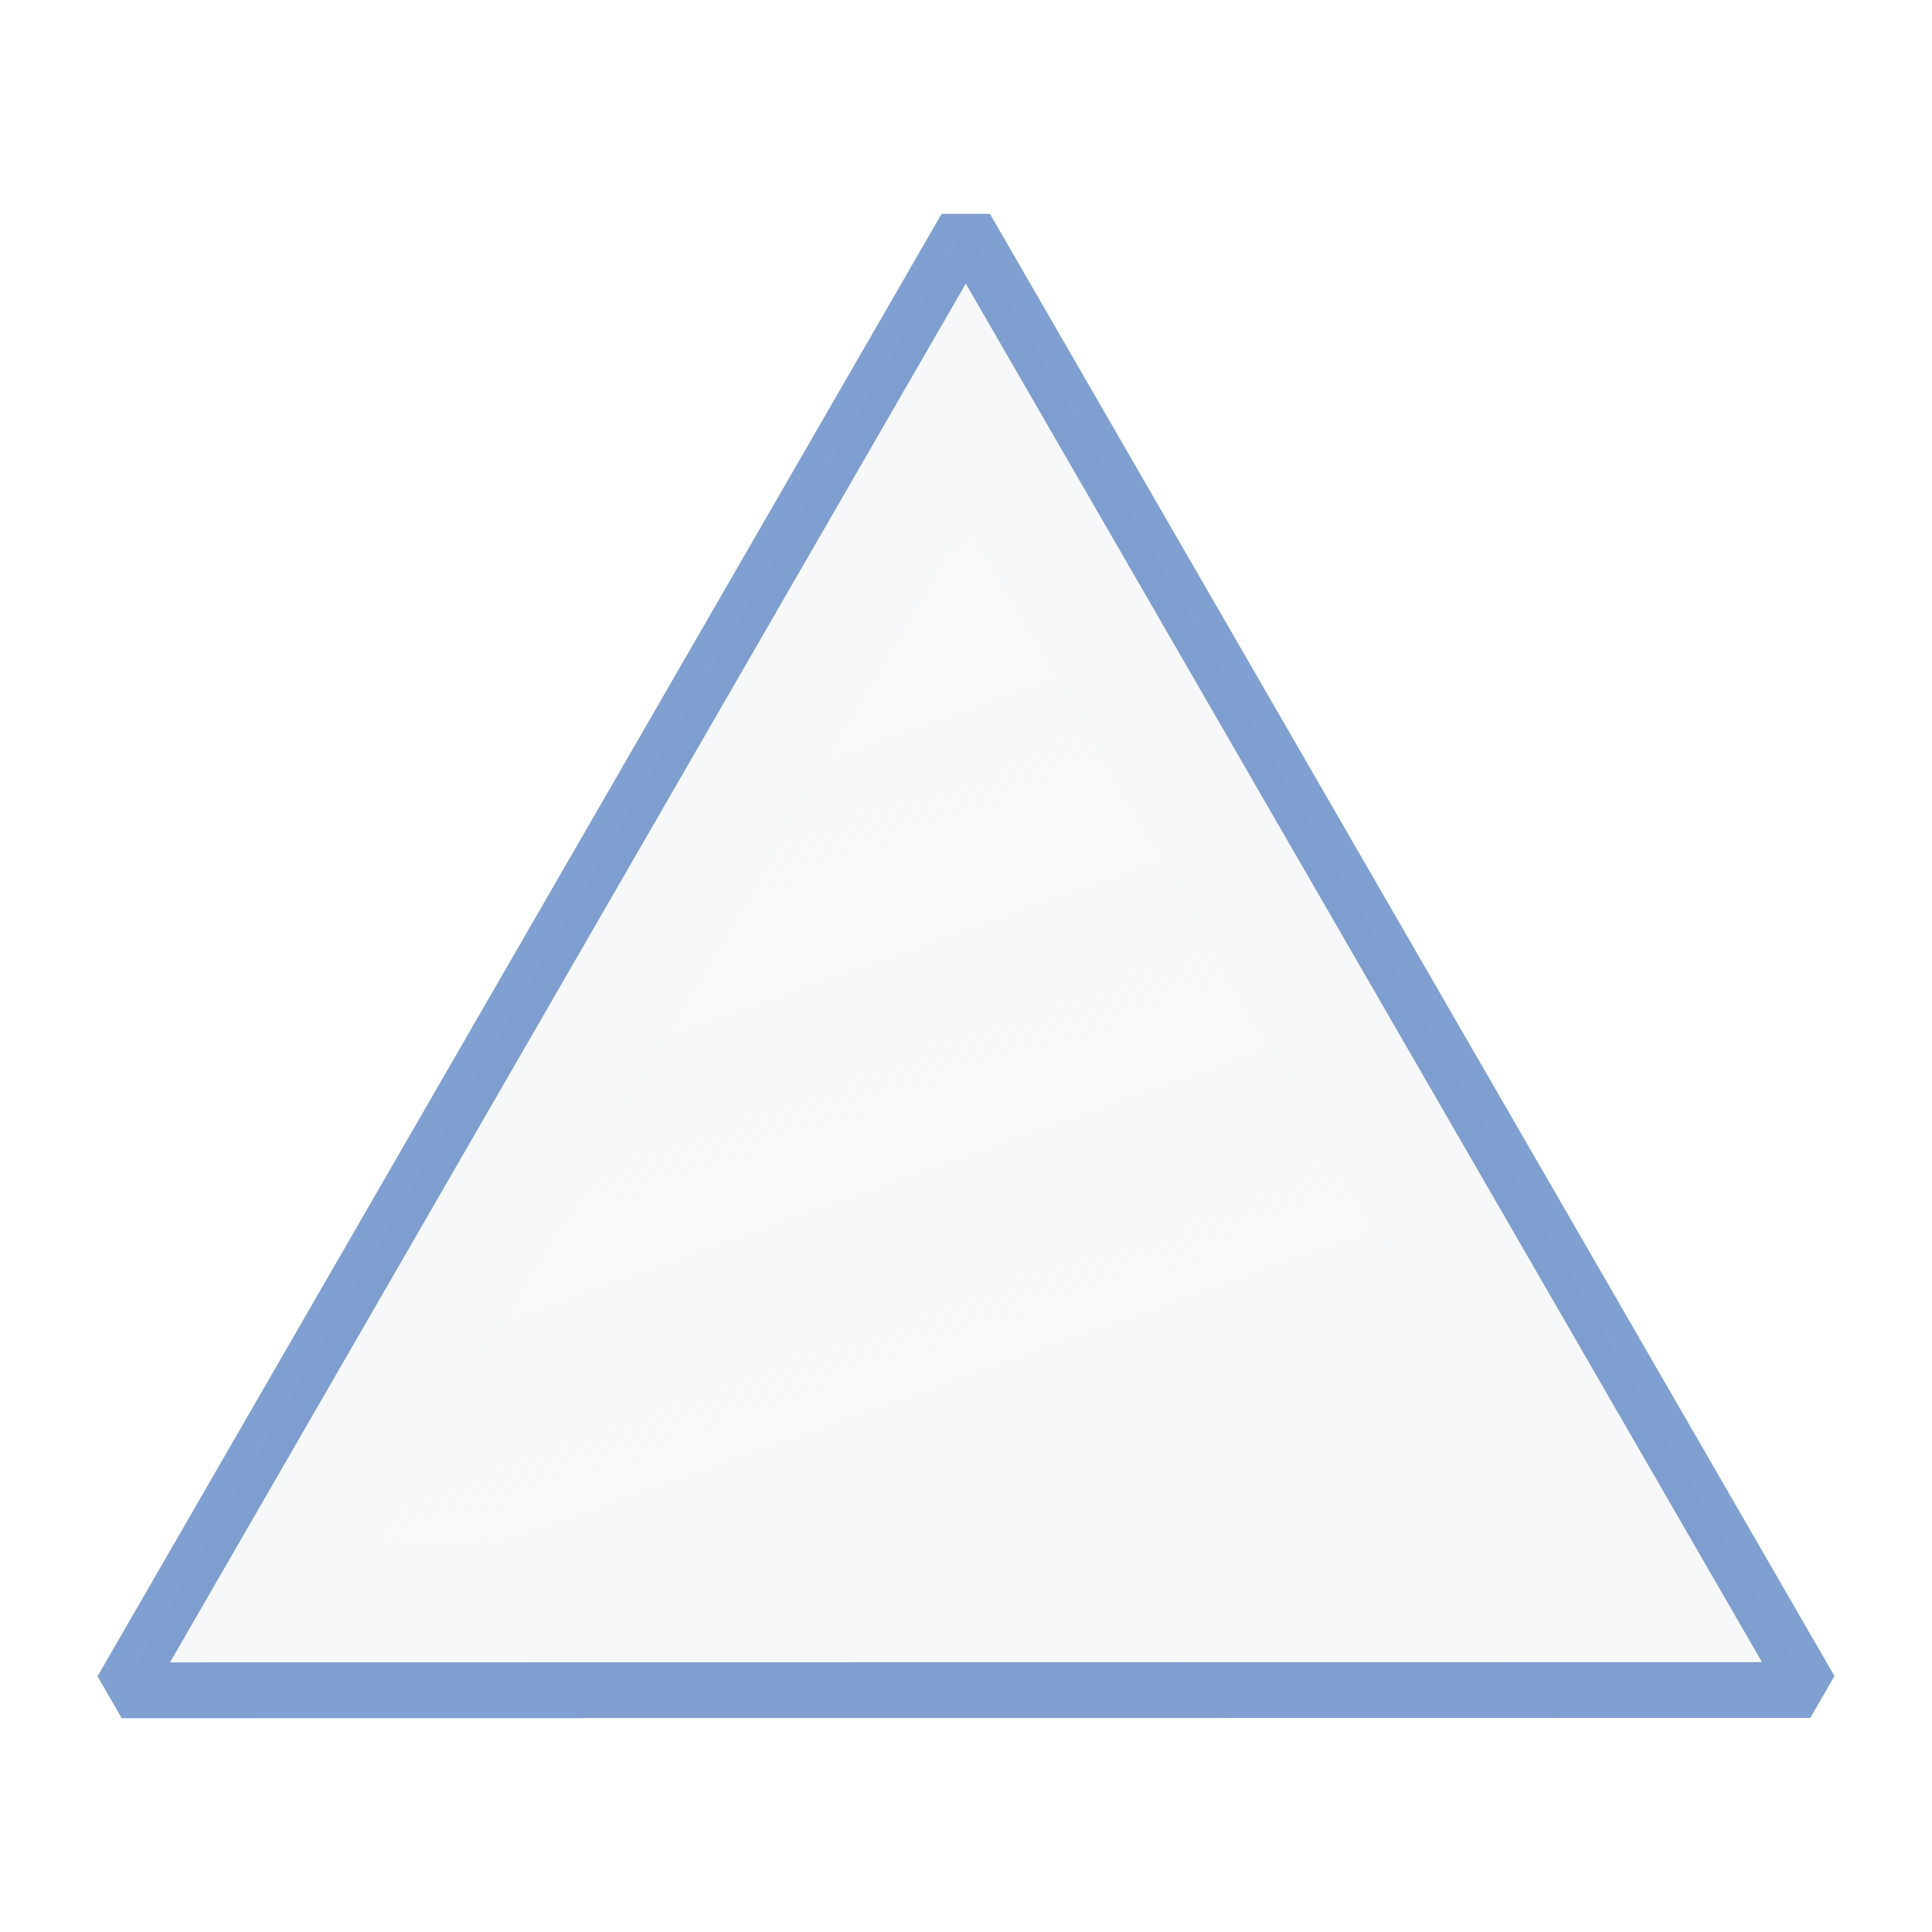
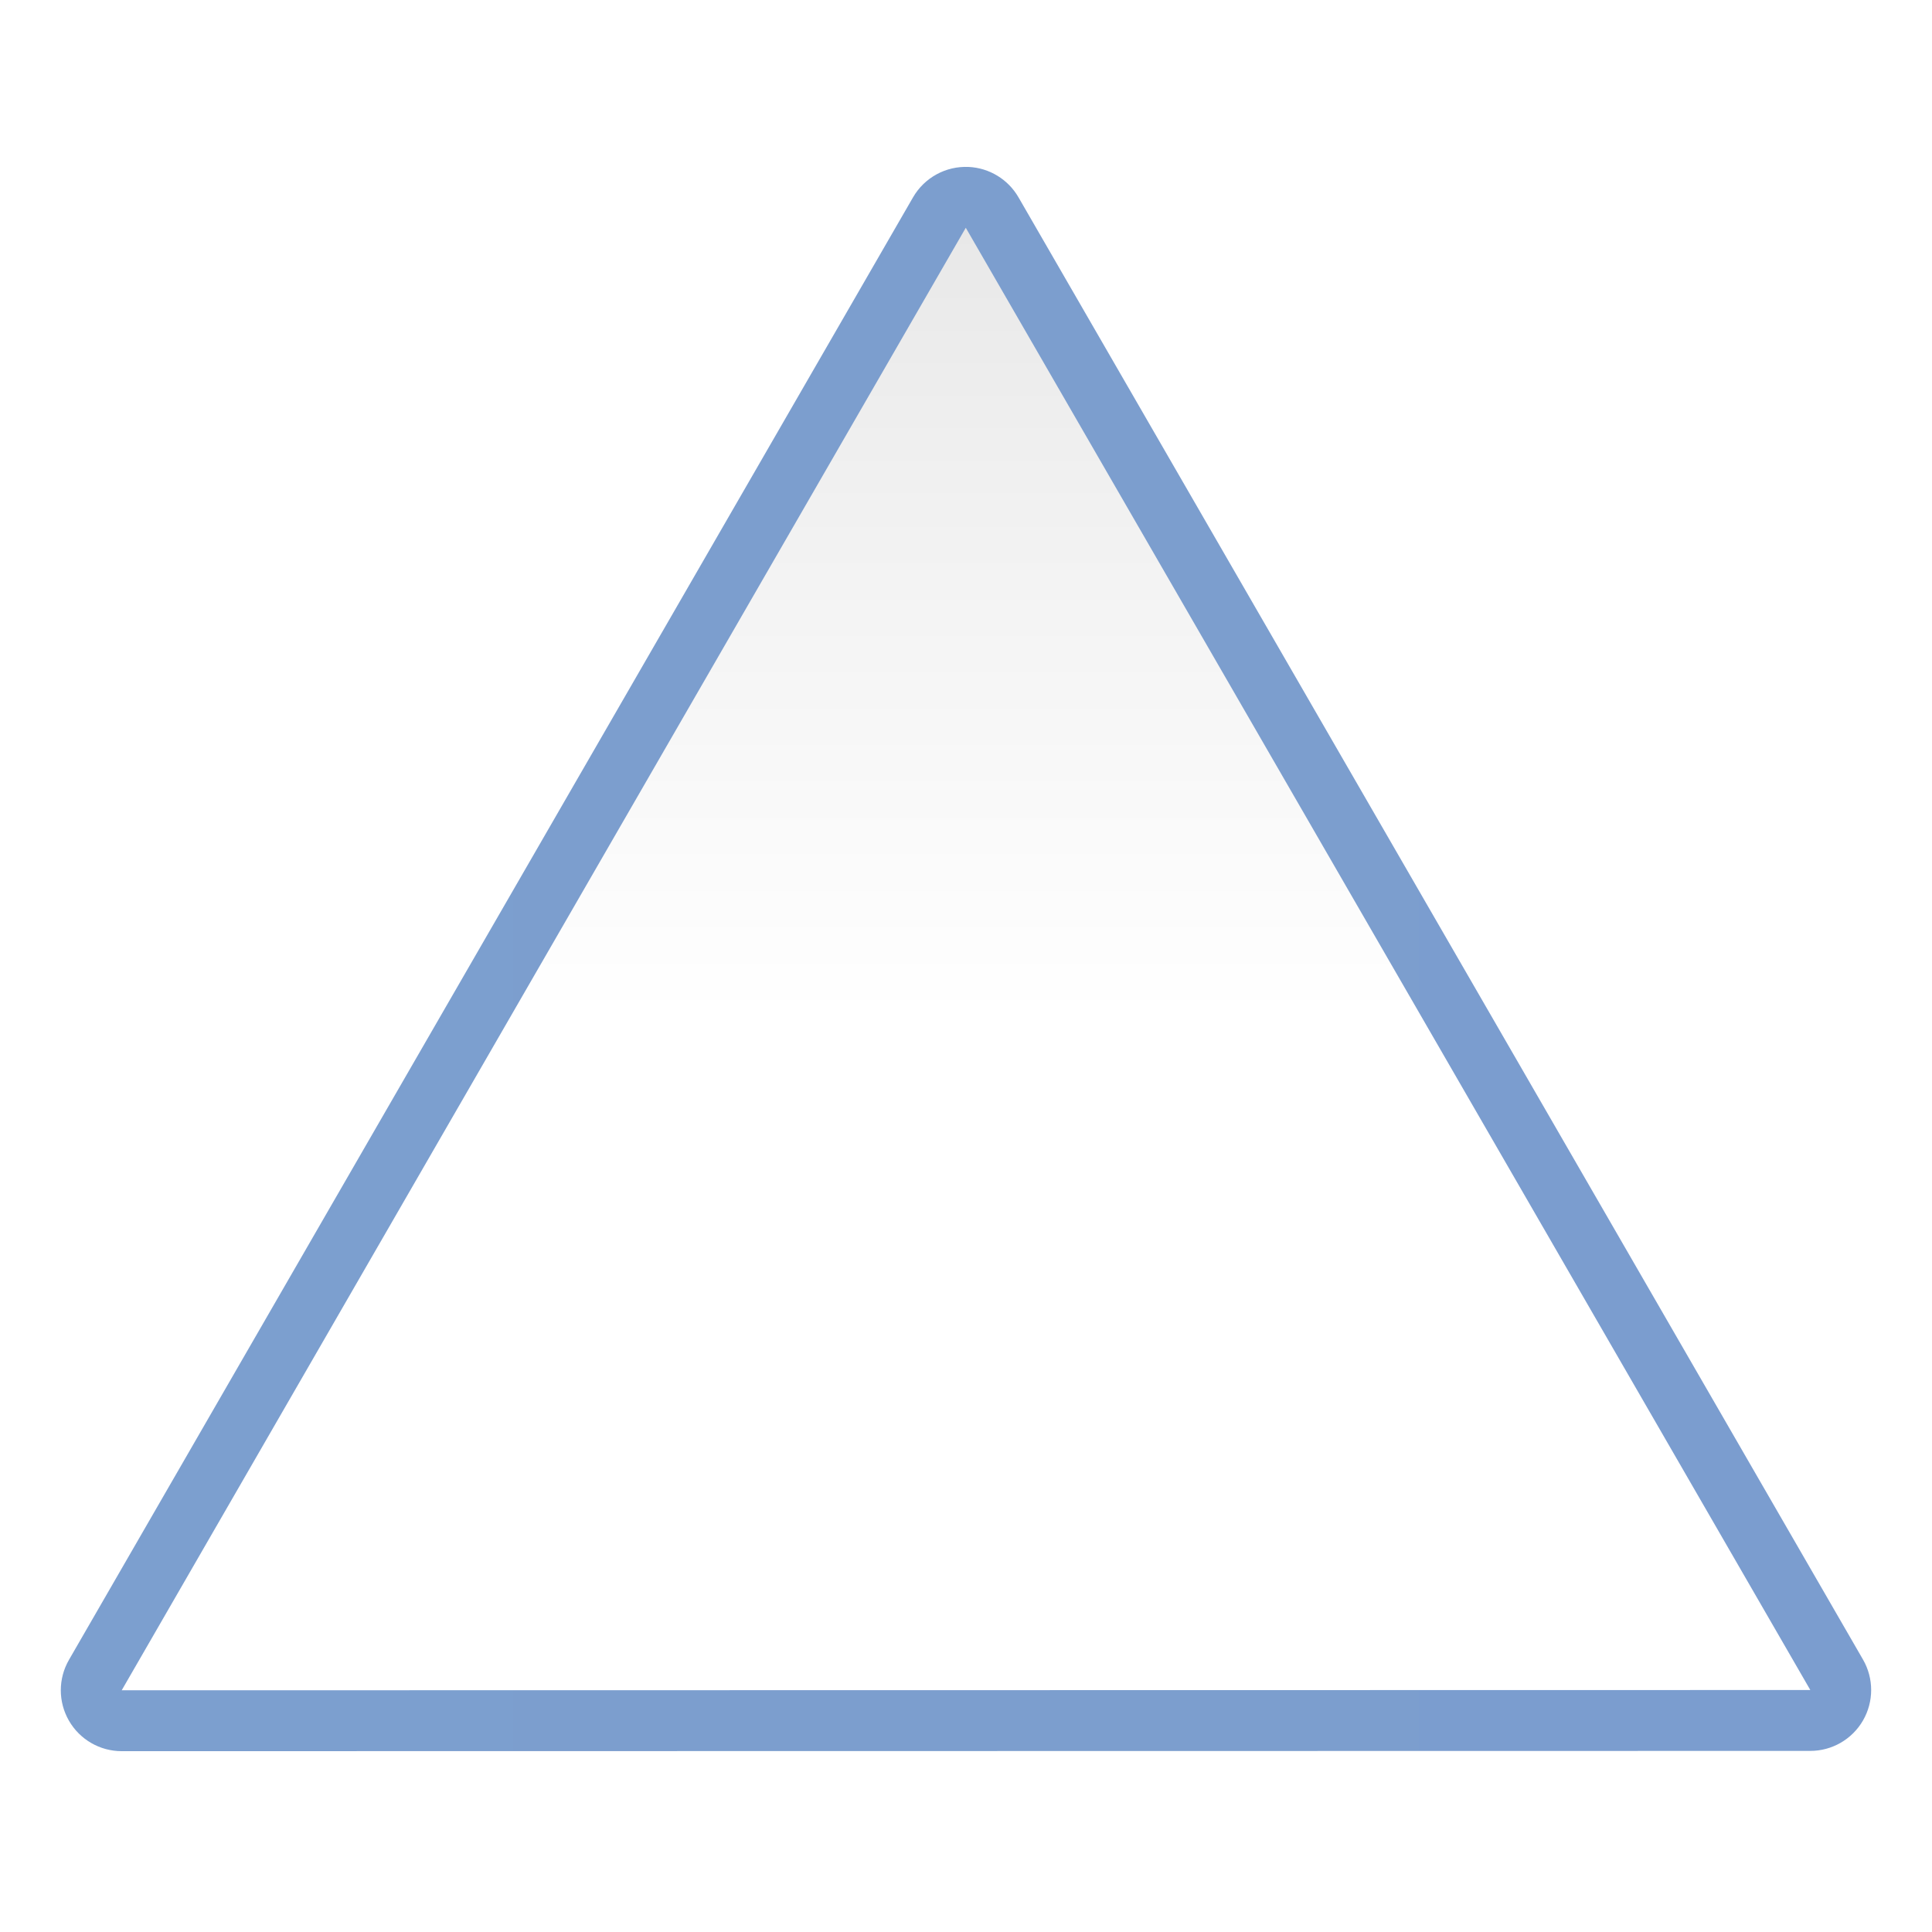
- <svg xmlns="http://www.w3.org/2000/svg" height="128" viewBox="0 0 128 128" width="128">
-   <linearGradient id="a" gradientUnits="userSpaceOnUse" x1="-333.603" x2="-283.136" y1="-78.819" y2="63.617">
-     <stop offset="0" stop-color="#f9f9fa" />
-     <stop offset="1" stop-color="#f9f9fa" stop-opacity="0" />
+ <svg xmlns="http://www.w3.org/2000/svg" xmlns:xlink="http://www.w3.org/1999/xlink" height="128" viewBox="0 0 128 128" width="128" version="1.1" id="svg31">
+   <defs id="defs35">
+     <linearGradient id="linearGradient3369">
+       <stop id="stop3372" offset="0" style="stop-color:#ffffff;stop-opacity:1;" />
+       <stop style="stop-color:#ffffff;stop-opacity:1;" offset="0.438" id="stop3374" />
+       <stop style="stop-color:#f1f1f1;stop-opacity:1;" offset="0.719" id="stop3376" />
+       <stop id="stop3378" offset="0.844" style="stop-color:#eaeaea;stop-opacity:1;" />
+       <stop id="stop3384" offset="1" style="stop-color:#dfdfdf;stop-opacity:1;" />
+     </linearGradient>
+     <linearGradient id="linearGradient7422">
+       <stop style="stop-color:#7c9fcf;stop-opacity:1" offset="0" id="stop7424" />
+       <stop id="stop5348" offset="0.5" style="stop-color:#7c9ece;stop-opacity:1" />
+       <stop id="stop7426" offset="1" style="stop-color:#7b9dcf;stop-opacity:1" />
+     </linearGradient>
+     <linearGradient xlink:href="#linearGradient7422" id="linearGradient1272" x1="4.029" y1="63.538" x2="123.97" y2="63.538" gradientUnits="userSpaceOnUse" />
+     <linearGradient xlink:href="#linearGradient3369" id="linearGradient1280" x1="64" y1="120" x2="64" y2="0" gradientUnits="userSpaceOnUse" />
+   </defs>
+   <linearGradient id="a">
+     <stop offset="0" stop-color="#f9f9fa" id="stop2" />
+     <stop offset="1" stop-color="#f9f9fa" stop-opacity="0" id="stop4" />
  </linearGradient>
-   <path d="m-259.652 82.275-121.04-.338 60.813-104.654z" style="fill:#f7f8f9;fill-opacity:.996;stroke:#507dbe;stroke-width:4;stroke-linecap:round;stroke-linejoin:bevel;stroke-opacity:.73" transform="matrix(.924276 -.00272816 .00272816 .924276 359.7036 35.2148)" />
-   <path d="m-259.652 82.275-121.04-.338 60.813-104.654z" fill="url(#a)" transform="matrix(.6454695 -.001905218 .001905218 .6454695 270.5036 48.62807)" />
+   <linearGradient id="b" gradientUnits="userSpaceOnUse" x1="42.277" x2="-13.469" xlink:href="#a" y1="50.868" y2="104.973" />
+   <linearGradient id="c" gradientUnits="userSpaceOnUse" x1="-1.817" x2="2.172" xlink:href="#a" y1="55.004" y2="116.784" />
+   <path style="fill:url(#linearGradient1272);fill-opacity:1.0;stroke:none;stroke-width:3.697;stroke-linecap:round;stroke-linejoin:bevel;stroke-opacity:0.73" id="path1262" d="m 64.174,11.061 a 4.034,4.034 0 0 0 -3.684,2.014 L 4.568,109.971 A 4.034,4.034 0 0 0 8.062,116.02 l 111.875,-0.018 a 4.034,4.034 0 0 0 3.492,-6.051 L 67.477,13.072 a 4.034,4.034 0 0 0 -3.303,-2.012 z" />
+   <path d="M 119.938,111.968 8.063,111.986 63.985,15.09 Z" style="fill:url(#linearGradient1280);fill-opacity:1;stroke:none;stroke-width:3.697;stroke-linecap:round;stroke-linejoin:bevel;stroke-opacity:0.73" id="path2879" />
</svg>
